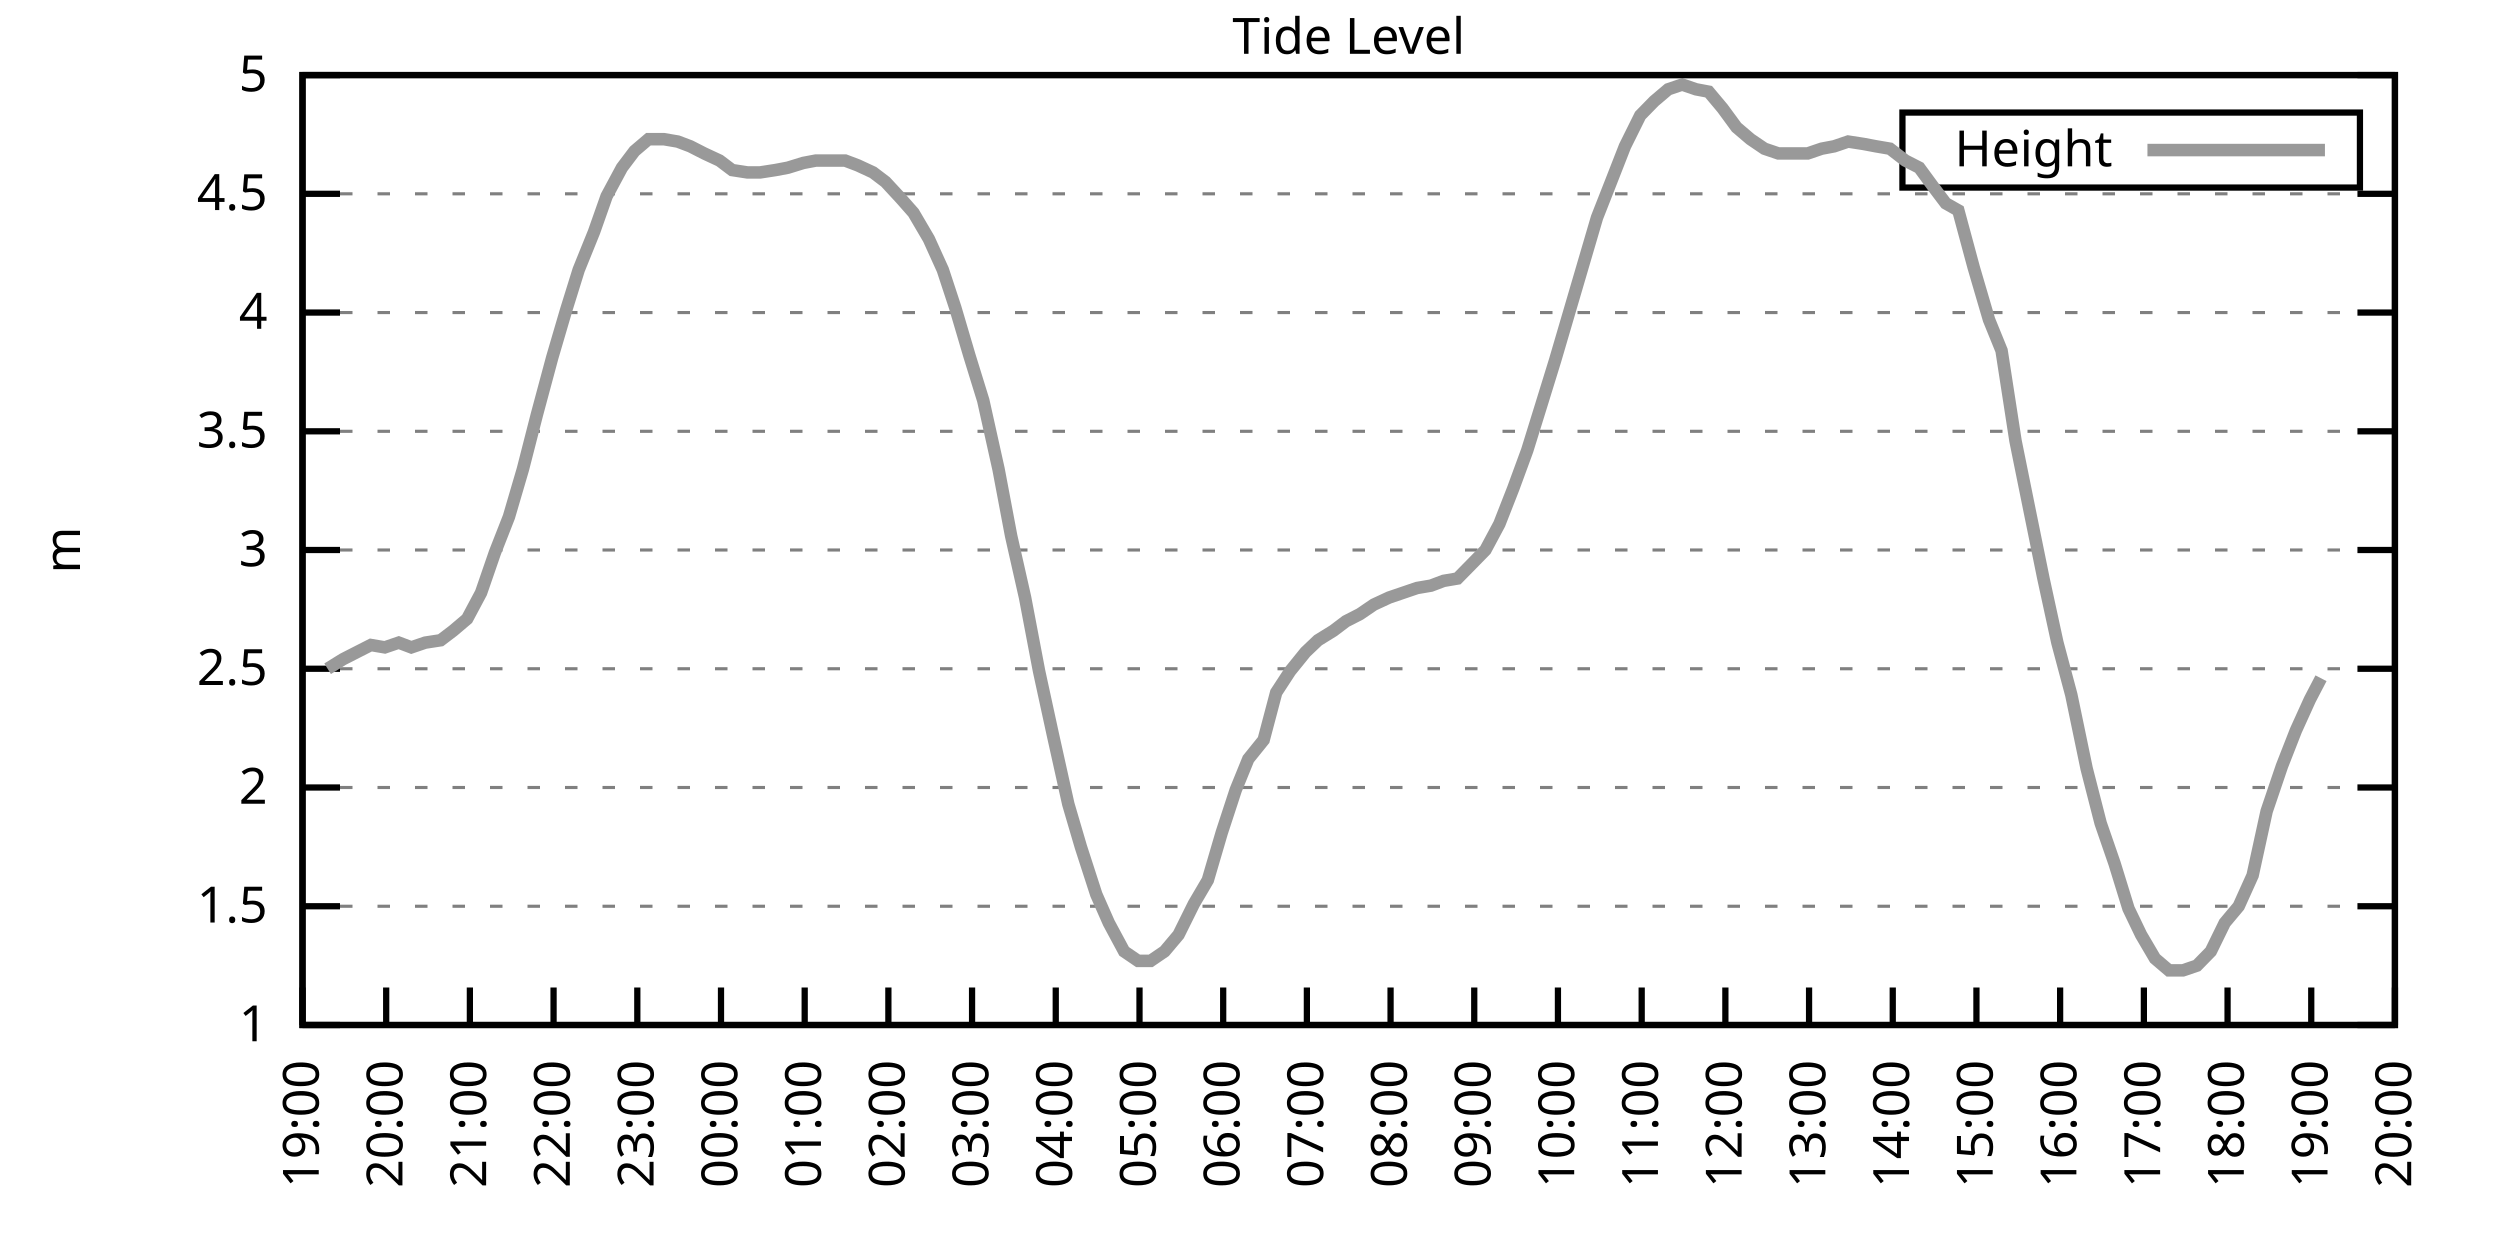
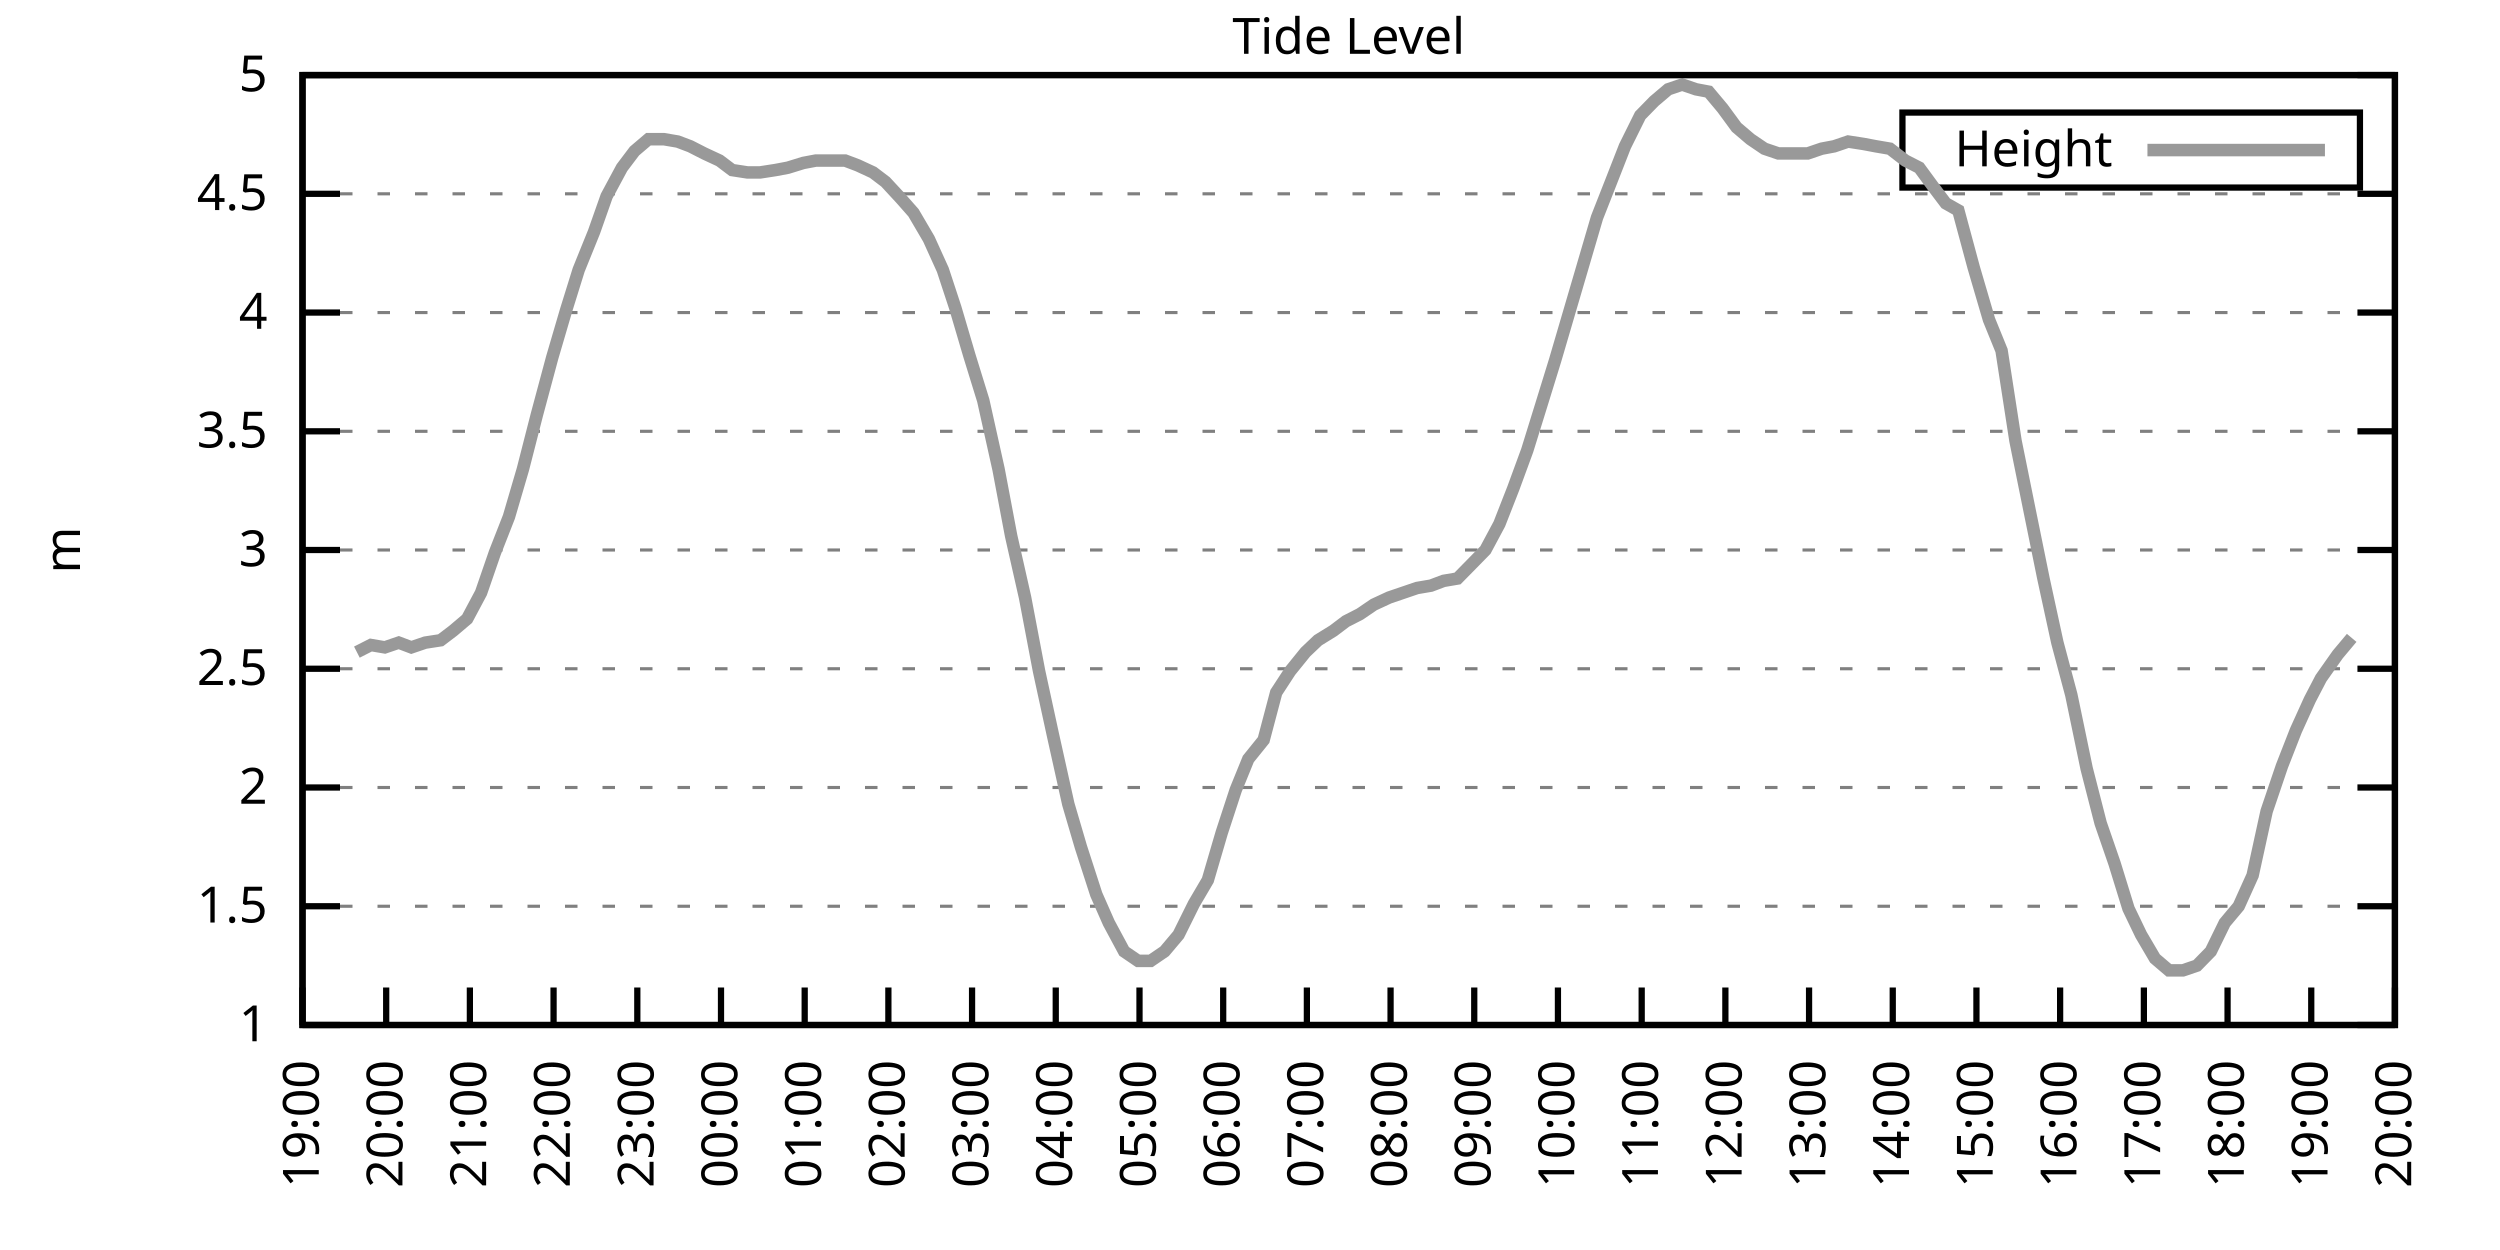
<svg xmlns="http://www.w3.org/2000/svg" xmlns:xlink="http://www.w3.org/1999/xlink" width="400" height="200" viewBox="0 0 400 200">
  <g id="gnuplot_canvas">
    <rect x="0" y="0" width="400" height="200" fill="none" />
    <defs>
      <circle id="gpDot" r="0.5" stroke-width="0.5" stroke="currentColor" />
      <path id="gpPt0" stroke-width="0.333" stroke="currentColor" d="M-1,0 h2 M0,-1 v2" />
      <path id="gpPt1" stroke-width="0.333" stroke="currentColor" d="M-1,-1 L1,1 M1,-1 L-1,1" />
      <path id="gpPt2" stroke-width="0.333" stroke="currentColor" d="M-1,0 L1,0 M0,-1 L0,1 M-1,-1 L1,1 M-1,1 L1,-1" />
      <rect id="gpPt3" stroke-width="0.333" stroke="currentColor" x="-1" y="-1" width="2" height="2" />
      <rect id="gpPt4" stroke-width="0.333" stroke="currentColor" fill="currentColor" x="-1" y="-1" width="2" height="2" />
      <circle id="gpPt5" stroke-width="0.333" stroke="currentColor" cx="0" cy="0" r="1" />
      <use xlink:href="#gpPt5" id="gpPt6" fill="currentColor" stroke="none" />
      <path id="gpPt7" stroke-width="0.333" stroke="currentColor" d="M0,-1.33 L-1.33,0.67 L1.33,0.67 z" />
      <use xlink:href="#gpPt7" id="gpPt8" fill="currentColor" stroke="none" />
      <use xlink:href="#gpPt7" id="gpPt9" stroke="currentColor" transform="rotate(180)" />
      <use xlink:href="#gpPt9" id="gpPt10" fill="currentColor" stroke="none" />
      <use xlink:href="#gpPt3" id="gpPt11" stroke="currentColor" transform="rotate(45)" />
      <use xlink:href="#gpPt11" id="gpPt12" fill="currentColor" stroke="none" />
      <path id="gpPt13" stroke-width="0.333" stroke="currentColor" d="M0,1.330 L1.265,0.411 L0.782,-1.067 L-0.782,-1.076 L-1.265,0.411 z" />
      <use xlink:href="#gpPt13" id="gpPt14" fill="currentColor" stroke="none" />
      <filter id="textbox" filterUnits="objectBoundingBox" x="0" y="0" height="1" width="1">
        <feFlood flood-color="white" flood-opacity="1" result="bgnd" />
        <feComposite in="SourceGraphic" in2="bgnd" operator="atop" />
      </filter>
      <filter id="greybox" filterUnits="objectBoundingBox" x="0" y="0" height="1" width="1">
        <feFlood flood-color="lightgrey" flood-opacity="1" result="grey" />
        <feComposite in="SourceGraphic" in2="grey" operator="atop" />
      </filter>
    </defs>
    <g fill="none" color="white" stroke="currentColor" stroke-width="1.00" stroke-linecap="butt" stroke-linejoin="miter">
</g>
    <g fill="none" color="black" stroke="currentColor" stroke-width="1.00" stroke-linecap="butt" stroke-linejoin="miter">
      <g stroke="none" shape-rendering="crispEdges">
        <polygon fill="rgb(255, 255, 255)" points="48.40,164.00 383.18,164.00 383.18,12.02 48.40,12.02 " />
      </g>
    </g>
    <g fill="none" color="black" stroke="currentColor" stroke-width="1.00" stroke-linecap="butt" stroke-linejoin="miter">
</g>
    <g fill="none" color="black" stroke="black" stroke-width="0.50" stroke-linecap="butt" stroke-linejoin="miter">
</g>
    <g fill="none" color="gray" stroke="currentColor" stroke-width="0.50" stroke-linecap="butt" stroke-linejoin="miter">
      <path stroke="gray" stroke-dasharray="2,4" class="gridline" d="M48.40,164.00 L383.19,164.00  " />
    </g>
    <g fill="none" color="gray" stroke="gray" stroke-width="1.00" stroke-linecap="butt" stroke-linejoin="miter">
</g>
    <g fill="none" color="black" stroke="currentColor" stroke-width="1.00" stroke-linecap="butt" stroke-linejoin="miter">
      <path stroke="black" d="M48.40,164.00 L54.40,164.00 M383.19,164.00 L377.19,164.00  " />
      <g transform="translate(42.80,166.60)" stroke="none" fill="black" font-family="Sans" font-size="8.00" text-anchor="end">
        <text>
          <tspan font-family="Sans"> 1</tspan>
        </text>
      </g>
    </g>
    <g fill="none" color="black" stroke="currentColor" stroke-width="1.00" stroke-linecap="butt" stroke-linejoin="miter">
</g>
    <g fill="none" color="black" stroke="black" stroke-width="0.50" stroke-linecap="butt" stroke-linejoin="miter">
</g>
    <g fill="none" color="gray" stroke="currentColor" stroke-width="0.50" stroke-linecap="butt" stroke-linejoin="miter">
      <path stroke="gray" stroke-dasharray="2,4" class="gridline" d="M48.40,145.00 L383.19,145.00  " />
    </g>
    <g fill="none" color="gray" stroke="gray" stroke-width="1.00" stroke-linecap="butt" stroke-linejoin="miter">
</g>
    <g fill="none" color="black" stroke="currentColor" stroke-width="1.00" stroke-linecap="butt" stroke-linejoin="miter">
      <path stroke="black" d="M48.40,145.00 L54.40,145.00 M383.19,145.00 L377.19,145.00  " />
      <g transform="translate(42.80,147.60)" stroke="none" fill="black" font-family="Sans" font-size="8.00" text-anchor="end">
        <text>
          <tspan font-family="Sans"> 1.5</tspan>
        </text>
      </g>
    </g>
    <g fill="none" color="black" stroke="currentColor" stroke-width="1.00" stroke-linecap="butt" stroke-linejoin="miter">
</g>
    <g fill="none" color="black" stroke="black" stroke-width="0.50" stroke-linecap="butt" stroke-linejoin="miter">
</g>
    <g fill="none" color="gray" stroke="currentColor" stroke-width="0.50" stroke-linecap="butt" stroke-linejoin="miter">
      <path stroke="gray" stroke-dasharray="2,4" class="gridline" d="M48.40,126.00 L383.19,126.00  " />
    </g>
    <g fill="none" color="gray" stroke="gray" stroke-width="1.00" stroke-linecap="butt" stroke-linejoin="miter">
</g>
    <g fill="none" color="black" stroke="currentColor" stroke-width="1.00" stroke-linecap="butt" stroke-linejoin="miter">
      <path stroke="black" d="M48.40,126.00 L54.40,126.00 M383.19,126.00 L377.19,126.00  " />
      <g transform="translate(42.80,128.60)" stroke="none" fill="black" font-family="Sans" font-size="8.00" text-anchor="end">
        <text>
          <tspan font-family="Sans"> 2</tspan>
        </text>
      </g>
    </g>
    <g fill="none" color="black" stroke="currentColor" stroke-width="1.00" stroke-linecap="butt" stroke-linejoin="miter">
</g>
    <g fill="none" color="black" stroke="black" stroke-width="0.50" stroke-linecap="butt" stroke-linejoin="miter">
</g>
    <g fill="none" color="gray" stroke="currentColor" stroke-width="0.50" stroke-linecap="butt" stroke-linejoin="miter">
      <path stroke="gray" stroke-dasharray="2,4" class="gridline" d="M48.40,107.00 L383.19,107.00  " />
    </g>
    <g fill="none" color="gray" stroke="gray" stroke-width="1.00" stroke-linecap="butt" stroke-linejoin="miter">
</g>
    <g fill="none" color="black" stroke="currentColor" stroke-width="1.00" stroke-linecap="butt" stroke-linejoin="miter">
      <path stroke="black" d="M48.40,107.00 L54.40,107.00 M383.19,107.00 L377.19,107.00  " />
      <g transform="translate(42.80,109.60)" stroke="none" fill="black" font-family="Sans" font-size="8.00" text-anchor="end">
        <text>
          <tspan font-family="Sans"> 2.5</tspan>
        </text>
      </g>
    </g>
    <g fill="none" color="black" stroke="currentColor" stroke-width="1.00" stroke-linecap="butt" stroke-linejoin="miter">
</g>
    <g fill="none" color="black" stroke="black" stroke-width="0.50" stroke-linecap="butt" stroke-linejoin="miter">
</g>
    <g fill="none" color="gray" stroke="currentColor" stroke-width="0.50" stroke-linecap="butt" stroke-linejoin="miter">
      <path stroke="gray" stroke-dasharray="2,4" class="gridline" d="M48.40,88.00 L383.19,88.00  " />
    </g>
    <g fill="none" color="gray" stroke="gray" stroke-width="1.00" stroke-linecap="butt" stroke-linejoin="miter">
</g>
    <g fill="none" color="black" stroke="currentColor" stroke-width="1.00" stroke-linecap="butt" stroke-linejoin="miter">
      <path stroke="black" d="M48.40,88.00 L54.40,88.00 M383.19,88.00 L377.19,88.00  " />
      <g transform="translate(42.80,90.60)" stroke="none" fill="black" font-family="Sans" font-size="8.00" text-anchor="end">
        <text>
          <tspan font-family="Sans"> 3</tspan>
        </text>
      </g>
    </g>
    <g fill="none" color="black" stroke="currentColor" stroke-width="1.00" stroke-linecap="butt" stroke-linejoin="miter">
</g>
    <g fill="none" color="black" stroke="black" stroke-width="0.50" stroke-linecap="butt" stroke-linejoin="miter">
</g>
    <g fill="none" color="gray" stroke="currentColor" stroke-width="0.50" stroke-linecap="butt" stroke-linejoin="miter">
      <path stroke="gray" stroke-dasharray="2,4" class="gridline" d="M48.40,69.01 L383.19,69.01  " />
    </g>
    <g fill="none" color="gray" stroke="gray" stroke-width="1.00" stroke-linecap="butt" stroke-linejoin="miter">
</g>
    <g fill="none" color="black" stroke="currentColor" stroke-width="1.00" stroke-linecap="butt" stroke-linejoin="miter">
      <path stroke="black" d="M48.40,69.01 L54.40,69.01 M383.19,69.01 L377.19,69.01  " />
      <g transform="translate(42.80,71.61)" stroke="none" fill="black" font-family="Sans" font-size="8.00" text-anchor="end">
        <text>
          <tspan font-family="Sans"> 3.5</tspan>
        </text>
      </g>
    </g>
    <g fill="none" color="black" stroke="currentColor" stroke-width="1.00" stroke-linecap="butt" stroke-linejoin="miter">
</g>
    <g fill="none" color="black" stroke="black" stroke-width="0.50" stroke-linecap="butt" stroke-linejoin="miter">
</g>
    <g fill="none" color="gray" stroke="currentColor" stroke-width="0.50" stroke-linecap="butt" stroke-linejoin="miter">
      <path stroke="gray" stroke-dasharray="2,4" class="gridline" d="M48.40,50.01 L383.19,50.01  " />
    </g>
    <g fill="none" color="gray" stroke="gray" stroke-width="1.00" stroke-linecap="butt" stroke-linejoin="miter">
</g>
    <g fill="none" color="black" stroke="currentColor" stroke-width="1.00" stroke-linecap="butt" stroke-linejoin="miter">
      <path stroke="black" d="M48.40,50.01 L54.40,50.01 M383.19,50.01 L377.19,50.01  " />
      <g transform="translate(42.80,52.61)" stroke="none" fill="black" font-family="Sans" font-size="8.00" text-anchor="end">
        <text>
          <tspan font-family="Sans"> 4</tspan>
        </text>
      </g>
    </g>
    <g fill="none" color="black" stroke="currentColor" stroke-width="1.00" stroke-linecap="butt" stroke-linejoin="miter">
</g>
    <g fill="none" color="black" stroke="black" stroke-width="0.50" stroke-linecap="butt" stroke-linejoin="miter">
</g>
    <g fill="none" color="gray" stroke="currentColor" stroke-width="0.50" stroke-linecap="butt" stroke-linejoin="miter">
      <path stroke="gray" stroke-dasharray="2,4" class="gridline" d="M48.40,31.01 L383.19,31.01  " />
    </g>
    <g fill="none" color="gray" stroke="gray" stroke-width="1.00" stroke-linecap="butt" stroke-linejoin="miter">
</g>
    <g fill="none" color="black" stroke="currentColor" stroke-width="1.00" stroke-linecap="butt" stroke-linejoin="miter">
      <path stroke="black" d="M48.40,31.01 L54.40,31.01 M383.19,31.01 L377.19,31.01  " />
      <g transform="translate(42.80,33.61)" stroke="none" fill="black" font-family="Sans" font-size="8.00" text-anchor="end">
        <text>
          <tspan font-family="Sans"> 4.5</tspan>
        </text>
      </g>
    </g>
    <g fill="none" color="black" stroke="currentColor" stroke-width="1.00" stroke-linecap="butt" stroke-linejoin="miter">
</g>
    <g fill="none" color="black" stroke="black" stroke-width="0.50" stroke-linecap="butt" stroke-linejoin="miter">
</g>
    <g fill="none" color="gray" stroke="currentColor" stroke-width="0.50" stroke-linecap="butt" stroke-linejoin="miter">
      <path stroke="gray" stroke-dasharray="2,4" class="gridline" d="M48.40,12.01 L383.19,12.01  " />
    </g>
    <g fill="none" color="gray" stroke="gray" stroke-width="1.00" stroke-linecap="butt" stroke-linejoin="miter">
</g>
    <g fill="none" color="black" stroke="currentColor" stroke-width="1.00" stroke-linecap="butt" stroke-linejoin="miter">
      <path stroke="black" d="M48.40,12.01 L54.40,12.01 M383.19,12.01 L377.19,12.01  " />
      <g transform="translate(42.80,14.61)" stroke="none" fill="black" font-family="Sans" font-size="8.00" text-anchor="end">
        <text>
          <tspan font-family="Sans"> 5</tspan>
        </text>
      </g>
    </g>
    <g fill="none" color="black" stroke="currentColor" stroke-width="1.00" stroke-linecap="butt" stroke-linejoin="miter">
      <path stroke="black" d="M48.40,164.00 L48.40,158.00  " />
      <g transform="translate(51.00,169.60) rotate(270.00)" stroke="none" fill="black" font-family="Sans" font-size="8.00" text-anchor="end">
        <text>
          <tspan font-family="Sans">19:00</tspan>
        </text>
      </g>
    </g>
    <g fill="none" color="black" stroke="currentColor" stroke-width="1.00" stroke-linecap="butt" stroke-linejoin="miter">
      <path stroke="black" d="M61.79,164.00 L61.79,158.00  " />
      <g transform="translate(64.39,169.60) rotate(270.00)" stroke="none" fill="black" font-family="Sans" font-size="8.00" text-anchor="end">
        <text>
          <tspan font-family="Sans">20:00</tspan>
        </text>
      </g>
    </g>
    <g fill="none" color="black" stroke="currentColor" stroke-width="1.00" stroke-linecap="butt" stroke-linejoin="miter">
      <path stroke="black" d="M75.18,164.00 L75.18,158.00  " />
      <g transform="translate(77.78,169.60) rotate(270.00)" stroke="none" fill="black" font-family="Sans" font-size="8.00" text-anchor="end">
        <text>
          <tspan font-family="Sans">21:00</tspan>
        </text>
      </g>
    </g>
    <g fill="none" color="black" stroke="currentColor" stroke-width="1.00" stroke-linecap="butt" stroke-linejoin="miter">
      <path stroke="black" d="M88.57,164.00 L88.57,158.00  " />
      <g transform="translate(91.17,169.60) rotate(270.00)" stroke="none" fill="black" font-family="Sans" font-size="8.00" text-anchor="end">
        <text>
          <tspan font-family="Sans">22:00</tspan>
        </text>
      </g>
    </g>
    <g fill="none" color="black" stroke="currentColor" stroke-width="1.00" stroke-linecap="butt" stroke-linejoin="miter">
      <path stroke="black" d="M101.97,164.00 L101.97,158.00  " />
      <g transform="translate(104.57,169.60) rotate(270.00)" stroke="none" fill="black" font-family="Sans" font-size="8.00" text-anchor="end">
        <text>
          <tspan font-family="Sans">23:00</tspan>
        </text>
      </g>
    </g>
    <g fill="none" color="black" stroke="currentColor" stroke-width="1.00" stroke-linecap="butt" stroke-linejoin="miter">
      <path stroke="black" d="M115.36,164.00 L115.36,158.00  " />
      <g transform="translate(117.96,169.60) rotate(270.00)" stroke="none" fill="black" font-family="Sans" font-size="8.00" text-anchor="end">
        <text>
          <tspan font-family="Sans">00:00</tspan>
        </text>
      </g>
    </g>
    <g fill="none" color="black" stroke="currentColor" stroke-width="1.00" stroke-linecap="butt" stroke-linejoin="miter">
      <path stroke="black" d="M128.75,164.00 L128.75,158.00  " />
      <g transform="translate(131.35,169.60) rotate(270.00)" stroke="none" fill="black" font-family="Sans" font-size="8.00" text-anchor="end">
        <text>
          <tspan font-family="Sans">01:00</tspan>
        </text>
      </g>
    </g>
    <g fill="none" color="black" stroke="currentColor" stroke-width="1.00" stroke-linecap="butt" stroke-linejoin="miter">
      <path stroke="black" d="M142.14,164.00 L142.14,158.00  " />
      <g transform="translate(144.74,169.60) rotate(270.00)" stroke="none" fill="black" font-family="Sans" font-size="8.00" text-anchor="end">
        <text>
          <tspan font-family="Sans">02:00</tspan>
        </text>
      </g>
    </g>
    <g fill="none" color="black" stroke="currentColor" stroke-width="1.00" stroke-linecap="butt" stroke-linejoin="miter">
      <path stroke="black" d="M155.53,164.00 L155.53,158.00  " />
      <g transform="translate(158.13,169.60) rotate(270.00)" stroke="none" fill="black" font-family="Sans" font-size="8.00" text-anchor="end">
        <text>
          <tspan font-family="Sans">03:00</tspan>
        </text>
      </g>
    </g>
    <g fill="none" color="black" stroke="currentColor" stroke-width="1.00" stroke-linecap="butt" stroke-linejoin="miter">
      <path stroke="black" d="M168.92,164.00 L168.92,158.00  " />
      <g transform="translate(171.52,169.60) rotate(270.00)" stroke="none" fill="black" font-family="Sans" font-size="8.00" text-anchor="end">
        <text>
          <tspan font-family="Sans">04:00</tspan>
        </text>
      </g>
    </g>
    <g fill="none" color="black" stroke="currentColor" stroke-width="1.00" stroke-linecap="butt" stroke-linejoin="miter">
      <path stroke="black" d="M182.32,164.00 L182.32,158.00  " />
      <g transform="translate(184.92,169.60) rotate(270.00)" stroke="none" fill="black" font-family="Sans" font-size="8.00" text-anchor="end">
        <text>
          <tspan font-family="Sans">05:00</tspan>
        </text>
      </g>
    </g>
    <g fill="none" color="black" stroke="currentColor" stroke-width="1.00" stroke-linecap="butt" stroke-linejoin="miter">
      <path stroke="black" d="M195.71,164.00 L195.71,158.00  " />
      <g transform="translate(198.31,169.60) rotate(270.00)" stroke="none" fill="black" font-family="Sans" font-size="8.00" text-anchor="end">
        <text>
          <tspan font-family="Sans">06:00</tspan>
        </text>
      </g>
    </g>
    <g fill="none" color="black" stroke="currentColor" stroke-width="1.00" stroke-linecap="butt" stroke-linejoin="miter">
      <path stroke="black" d="M209.10,164.00 L209.10,158.00  " />
      <g transform="translate(211.70,169.60) rotate(270.00)" stroke="none" fill="black" font-family="Sans" font-size="8.00" text-anchor="end">
        <text>
          <tspan font-family="Sans">07:00</tspan>
        </text>
      </g>
    </g>
    <g fill="none" color="black" stroke="currentColor" stroke-width="1.00" stroke-linecap="butt" stroke-linejoin="miter">
      <path stroke="black" d="M222.49,164.00 L222.49,158.00  " />
      <g transform="translate(225.09,169.60) rotate(270.00)" stroke="none" fill="black" font-family="Sans" font-size="8.00" text-anchor="end">
        <text>
          <tspan font-family="Sans">08:00</tspan>
        </text>
      </g>
    </g>
    <g fill="none" color="black" stroke="currentColor" stroke-width="1.00" stroke-linecap="butt" stroke-linejoin="miter">
      <path stroke="black" d="M235.88,164.00 L235.88,158.00  " />
      <g transform="translate(238.48,169.60) rotate(270.00)" stroke="none" fill="black" font-family="Sans" font-size="8.00" text-anchor="end">
        <text>
          <tspan font-family="Sans">09:00</tspan>
        </text>
      </g>
    </g>
    <g fill="none" color="black" stroke="currentColor" stroke-width="1.00" stroke-linecap="butt" stroke-linejoin="miter">
      <path stroke="black" d="M249.27,164.00 L249.27,158.00  " />
      <g transform="translate(251.87,169.60) rotate(270.00)" stroke="none" fill="black" font-family="Sans" font-size="8.00" text-anchor="end">
        <text>
          <tspan font-family="Sans">10:00</tspan>
        </text>
      </g>
    </g>
    <g fill="none" color="black" stroke="currentColor" stroke-width="1.00" stroke-linecap="butt" stroke-linejoin="miter">
      <path stroke="black" d="M262.67,164.00 L262.67,158.00  " />
      <g transform="translate(265.27,169.60) rotate(270.00)" stroke="none" fill="black" font-family="Sans" font-size="8.00" text-anchor="end">
        <text>
          <tspan font-family="Sans">11:00</tspan>
        </text>
      </g>
    </g>
    <g fill="none" color="black" stroke="currentColor" stroke-width="1.00" stroke-linecap="butt" stroke-linejoin="miter">
      <path stroke="black" d="M276.06,164.00 L276.06,158.00  " />
      <g transform="translate(278.66,169.60) rotate(270.00)" stroke="none" fill="black" font-family="Sans" font-size="8.00" text-anchor="end">
        <text>
          <tspan font-family="Sans">12:00</tspan>
        </text>
      </g>
    </g>
    <g fill="none" color="black" stroke="currentColor" stroke-width="1.00" stroke-linecap="butt" stroke-linejoin="miter">
      <path stroke="black" d="M289.45,164.00 L289.45,158.00  " />
      <g transform="translate(292.05,169.60) rotate(270.00)" stroke="none" fill="black" font-family="Sans" font-size="8.00" text-anchor="end">
        <text>
          <tspan font-family="Sans">13:00</tspan>
        </text>
      </g>
    </g>
    <g fill="none" color="black" stroke="currentColor" stroke-width="1.00" stroke-linecap="butt" stroke-linejoin="miter">
      <path stroke="black" d="M302.84,164.00 L302.84,158.00  " />
      <g transform="translate(305.44,169.60) rotate(270.00)" stroke="none" fill="black" font-family="Sans" font-size="8.00" text-anchor="end">
        <text>
          <tspan font-family="Sans">14:00</tspan>
        </text>
      </g>
    </g>
    <g fill="none" color="black" stroke="currentColor" stroke-width="1.00" stroke-linecap="butt" stroke-linejoin="miter">
      <path stroke="black" d="M316.23,164.00 L316.23,158.00  " />
      <g transform="translate(318.83,169.60) rotate(270.00)" stroke="none" fill="black" font-family="Sans" font-size="8.00" text-anchor="end">
        <text>
          <tspan font-family="Sans">15:00</tspan>
        </text>
      </g>
    </g>
    <g fill="none" color="black" stroke="currentColor" stroke-width="1.00" stroke-linecap="butt" stroke-linejoin="miter">
      <path stroke="black" d="M329.62,164.00 L329.62,158.00  " />
      <g transform="translate(332.22,169.60) rotate(270.00)" stroke="none" fill="black" font-family="Sans" font-size="8.00" text-anchor="end">
        <text>
          <tspan font-family="Sans">16:00</tspan>
        </text>
      </g>
    </g>
    <g fill="none" color="black" stroke="currentColor" stroke-width="1.00" stroke-linecap="butt" stroke-linejoin="miter">
      <path stroke="black" d="M343.02,164.00 L343.02,158.00  " />
      <g transform="translate(345.62,169.60) rotate(270.00)" stroke="none" fill="black" font-family="Sans" font-size="8.00" text-anchor="end">
        <text>
          <tspan font-family="Sans">17:00</tspan>
        </text>
      </g>
    </g>
    <g fill="none" color="black" stroke="currentColor" stroke-width="1.00" stroke-linecap="butt" stroke-linejoin="miter">
      <path stroke="black" d="M356.41,164.00 L356.41,158.00  " />
      <g transform="translate(359.01,169.60) rotate(270.00)" stroke="none" fill="black" font-family="Sans" font-size="8.00" text-anchor="end">
        <text>
          <tspan font-family="Sans">18:00</tspan>
        </text>
      </g>
    </g>
    <g fill="none" color="black" stroke="currentColor" stroke-width="1.00" stroke-linecap="butt" stroke-linejoin="miter">
      <path stroke="black" d="M369.80,164.00 L369.80,158.00  " />
      <g transform="translate(372.40,169.60) rotate(270.00)" stroke="none" fill="black" font-family="Sans" font-size="8.00" text-anchor="end">
        <text>
          <tspan font-family="Sans">19:00</tspan>
        </text>
      </g>
    </g>
    <g fill="none" color="black" stroke="currentColor" stroke-width="1.00" stroke-linecap="butt" stroke-linejoin="miter">
      <path stroke="black" d="M383.19,164.00 L383.19,158.00  " />
      <g transform="translate(385.79,169.60) rotate(270.00)" stroke="none" fill="black" font-family="Sans" font-size="8.00" text-anchor="end">
        <text>
          <tspan font-family="Sans">20:00</tspan>
        </text>
      </g>
    </g>
    <g fill="none" color="black" stroke="currentColor" stroke-width="1.00" stroke-linecap="butt" stroke-linejoin="miter">
</g>
    <g fill="none" color="black" stroke="currentColor" stroke-width="1.00" stroke-linecap="butt" stroke-linejoin="miter">
      <path stroke="black" d="M48.40,12.01 L48.40,164.00 L383.19,164.00 L383.19,12.01 L48.40,12.01 Z  " />
    </g>
    <g fill="none" color="black" stroke="currentColor" stroke-width="1.00" stroke-linecap="butt" stroke-linejoin="miter">
</g>
    <g fill="none" color="black" stroke="currentColor" stroke-width="1.00" stroke-linecap="butt" stroke-linejoin="miter">
      <path stroke="black" d="M304.39,30.01 L304.39,18.01 L377.59,18.01 L377.59,30.01 L304.39,30.01 Z  " />
    </g>
    <g id="Tide_level_plot_1">
      <g fill="none" color="white" stroke="black" stroke-width="2.00" stroke-linecap="butt" stroke-linejoin="miter">
</g>
      <g fill="none" color="black" stroke="currentColor" stroke-width="2.00" stroke-linecap="butt" stroke-linejoin="miter">
        <g transform="translate(337.99,26.61)" stroke="none" fill="black" font-family="Sans" font-size="8.00" text-anchor="end">
          <text>
            <tspan font-family="Sans">Height</tspan>
          </text>
        </g>
      </g>
      <g fill="none" color="black" stroke="currentColor" stroke-width="2.00" stroke-linecap="butt" stroke-linejoin="miter">
-         <path stroke="rgb(153, 153, 153)" d="M343.59,24.01 L371.99,24.01 M52.42,107.00 L54.87,105.48 L57.10,104.34 L59.34,103.20 L61.57,103.58 L63.80,102.82   L65.81,103.58 L68.04,102.82 L70.50,102.44 L72.50,100.92 L74.74,99.02 L76.97,94.84 L79.20,88.38 L81.43,82.69   L83.66,75.09 L85.90,66.35 L88.35,57.23 L90.58,49.63 L92.59,43.17 L95.05,37.09 L97.06,31.39 L99.51,26.83   L101.52,24.17 L103.75,22.27 L106.21,22.27 L108.44,22.65 L110.45,23.41 L112.68,24.55 L115.13,25.69 L117.14,27.21   L119.60,27.59 L121.61,27.59 L124.06,27.21 L126.07,26.83 L128.53,26.07 L130.54,25.69 L132.77,25.69 L135.22,25.69   L137.23,26.45 L139.69,27.59 L141.69,29.11 L144.15,31.77 L146.16,34.05 L148.61,38.23 L150.85,43.17 L152.85,49.25   L155.09,56.85 L157.32,64.07 L159.77,75.09 L161.78,85.73 L164.01,95.60 L166.25,107.38 L168.48,117.64 L170.93,128.66   L172.94,135.50 L175.40,143.10 L177.41,147.66 L179.86,152.22 L182.09,153.74 L184.10,153.74 L186.33,152.22 L188.57,149.56   L191.02,144.62 L193.25,140.82 L195.48,133.22 L197.72,126.38 L199.73,121.44 L202.18,118.40 L204.19,110.80 L206.42,107.38   L208.88,104.34 L210.88,102.44 L213.34,100.92 L215.35,99.40 L217.58,98.26 L219.81,96.74 L222.27,95.60 L224.50,94.84   L226.73,94.08 L228.96,93.70 L230.97,92.94 L233.20,92.56 L235.44,90.28 L237.67,88.00 L239.90,83.83 L242.13,78.13   L244.36,72.05 L246.60,64.83 L248.83,57.61 L251.06,50.01 L253.29,42.41 L255.52,34.81 L257.76,29.11 L259.99,23.41   L262.44,18.47 L264.67,16.19 L266.91,14.29 L269.14,13.53 L271.37,14.29 L273.38,14.67 L275.61,17.33 L277.84,20.37   L280.07,22.27 L282.31,23.79 L284.54,24.55 L286.77,24.55 L289.23,24.55 L291.46,23.79 L293.47,23.41 L295.70,22.65   L298.15,23.03 L300.16,23.41 L302.39,23.79 L304.85,25.69 L307.08,26.83 L309.31,29.87 L311.32,32.53 L313.33,33.67   L315.79,42.79 L318.24,51.15 L320.25,56.09 L322.48,70.53 L324.71,81.55 L326.95,92.56 L329.18,102.82 L331.41,111.18   L333.86,122.96 L336.10,131.70 L338.33,138.16 L340.56,145.38 L342.57,149.56 L344.80,153.36 L347.03,155.26 L349.26,155.26   L351.50,154.50 L353.73,152.22 L355.96,147.66 L358.19,145.00 L360.42,140.06 L362.66,129.80 L365.11,122.58 L367.34,116.88   L369.58,111.94 L371.36,108.52  " />
+         <path stroke="rgb(153, 153, 153)" d="M343.59,24.01 L371.99,24.01 M57.10,104.34 L59.34,103.20 L61.57,103.58 L63.80,102.82 L65.81,103.58 L68.04,102.82   L70.50,102.44 L72.50,100.92 L74.74,99.02 L76.97,94.84 L79.20,88.38 L81.43,82.69 L83.66,75.09 L85.90,66.35   L88.35,57.23 L90.58,49.63 L92.59,43.17 L95.05,37.09 L97.06,31.39 L99.51,26.83 L101.52,24.17 L103.75,22.27   L106.21,22.27 L108.44,22.65 L110.45,23.41 L112.68,24.55 L115.13,25.69 L117.14,27.21 L119.60,27.59 L121.61,27.59   L124.06,27.21 L126.07,26.83 L128.53,26.07 L130.54,25.69 L132.77,25.69 L135.22,25.69 L137.23,26.45 L139.69,27.59   L141.69,29.11 L144.15,31.77 L146.16,34.05 L148.61,38.23 L150.85,43.17 L152.85,49.25 L155.09,56.85 L157.32,64.07   L159.77,75.09 L161.78,85.73 L164.01,95.60 L166.25,107.38 L168.48,117.64 L170.93,128.66 L172.94,135.50 L175.40,143.10   L177.41,147.66 L179.86,152.22 L182.09,153.74 L184.10,153.74 L186.33,152.22 L188.57,149.56 L191.02,144.62 L193.25,140.82   L195.48,133.22 L197.72,126.38 L199.73,121.44 L202.18,118.40 L204.19,110.80 L206.42,107.38 L208.88,104.34 L210.88,102.44   L213.34,100.92 L215.35,99.40 L217.58,98.26 L219.81,96.74 L222.27,95.60 L224.50,94.84 L226.73,94.08 L228.96,93.70   L230.97,92.94 L233.20,92.56 L235.44,90.28 L237.67,88.00 L239.90,83.83 L242.13,78.13 L244.36,72.05 L246.60,64.83   L248.83,57.61 L251.06,50.01 L253.29,42.41 L255.52,34.81 L257.76,29.11 L259.99,23.41 L262.44,18.47 L264.67,16.19   L266.91,14.29 L269.14,13.53 L271.37,14.29 L273.38,14.67 L275.61,17.33 L277.84,20.37 L280.07,22.27 L282.31,23.79   L284.54,24.55 L286.77,24.55 L289.23,24.55 L291.46,23.79 L293.47,23.41 L295.70,22.65 L298.15,23.03 L300.16,23.41   L302.39,23.79 L304.85,25.69 L307.08,26.83 L309.31,29.87 L311.32,32.53 L313.33,33.67 L315.79,42.79 L318.24,51.15   L320.25,56.09 L322.48,70.53 L324.71,81.55 L326.95,92.56 L329.18,102.82 L331.41,111.18 L333.86,122.96 L336.10,131.70   L338.33,138.16 L340.56,145.38 L342.57,149.56 L344.80,153.36 L347.03,155.26 L349.26,155.26 L351.50,154.50 L353.73,152.22   L355.96,147.66 L358.19,145.00 L360.42,140.06 L362.66,129.80 L365.11,122.58 L367.34,116.88 L369.58,111.94 L371.36,108.52   L374.04,104.72 L376.27,102.06  " />
      </g>
    </g>
    <g fill="none" color="black" stroke="currentColor" stroke-width="2.00" stroke-linecap="butt" stroke-linejoin="miter">
</g>
    <g fill="none" color="black" stroke="black" stroke-width="1.00" stroke-linecap="butt" stroke-linejoin="miter">
</g>
    <g fill="none" color="black" stroke="currentColor" stroke-width="1.00" stroke-linecap="butt" stroke-linejoin="miter">
      <path stroke="black" d="M48.40,12.01 L48.40,164.00 L383.19,164.00 L383.19,12.01 L48.40,12.01 Z  " />
      <g transform="translate(12.80,88.01) rotate(270.00)" stroke="none" fill="black" font-family="Sans" font-size="8.00" text-anchor="middle">
        <text>
          <tspan font-family="Sans">m</tspan>
        </text>
      </g>
    </g>
    <g fill="none" color="black" stroke="currentColor" stroke-width="1.00" stroke-linecap="butt" stroke-linejoin="miter">
</g>
    <g fill="none" color="black" stroke="currentColor" stroke-width="1.00" stroke-linecap="butt" stroke-linejoin="miter">
      <g transform="translate(215.79,8.61)" stroke="none" fill="black" font-family="Sans" font-size="8.00" text-anchor="middle">
        <text>
          <tspan font-family="Sans">Tide Level</tspan>
        </text>
      </g>
    </g>
    <g fill="none" color="black" stroke="currentColor" stroke-width="1.00" stroke-linecap="butt" stroke-linejoin="miter">
</g>
  </g>
</svg>
